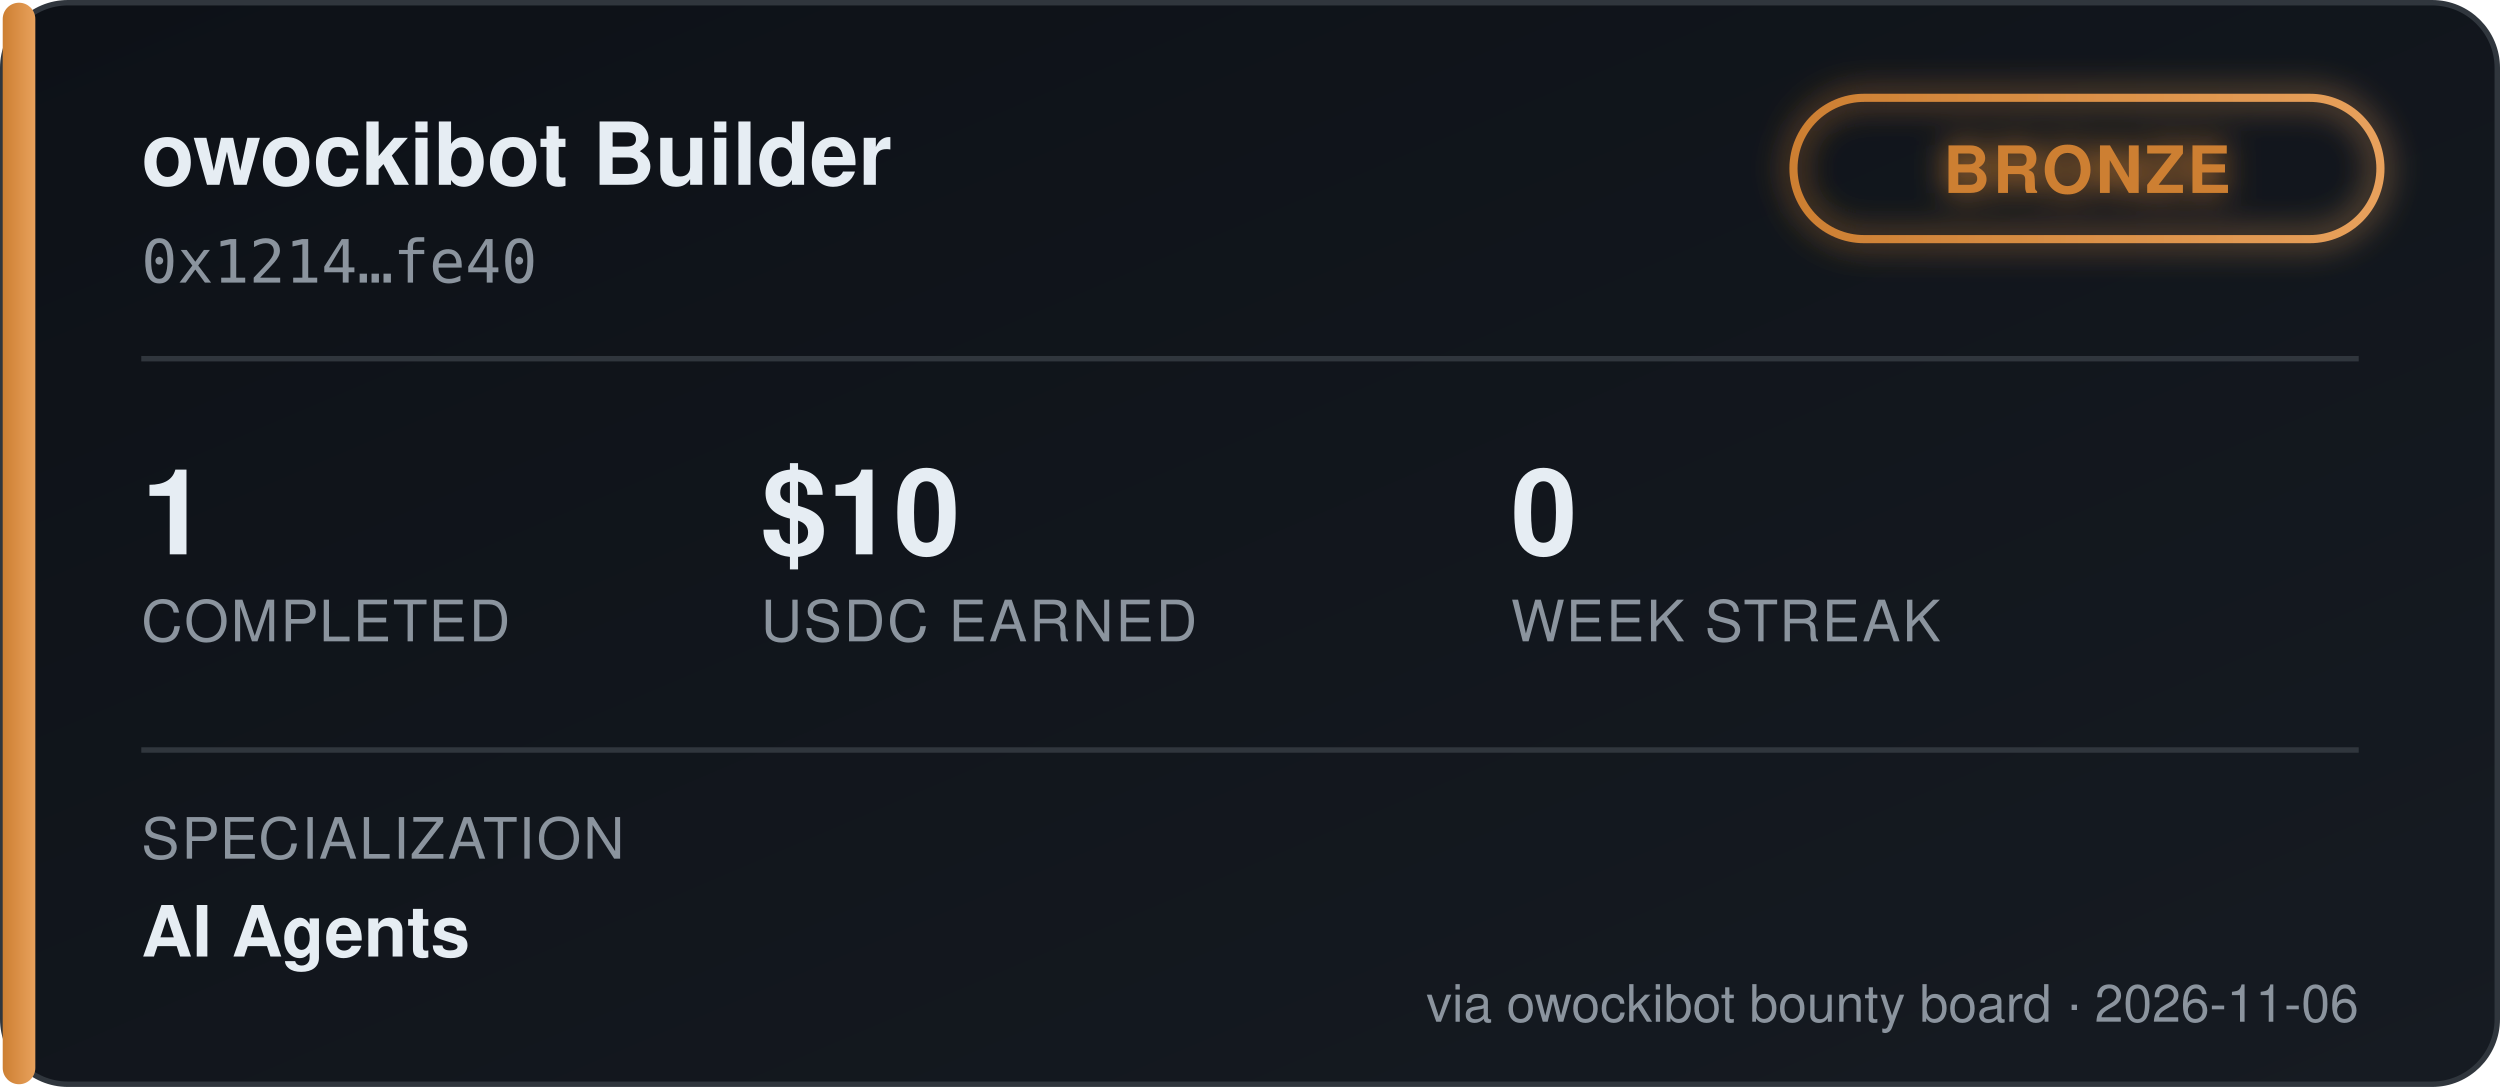
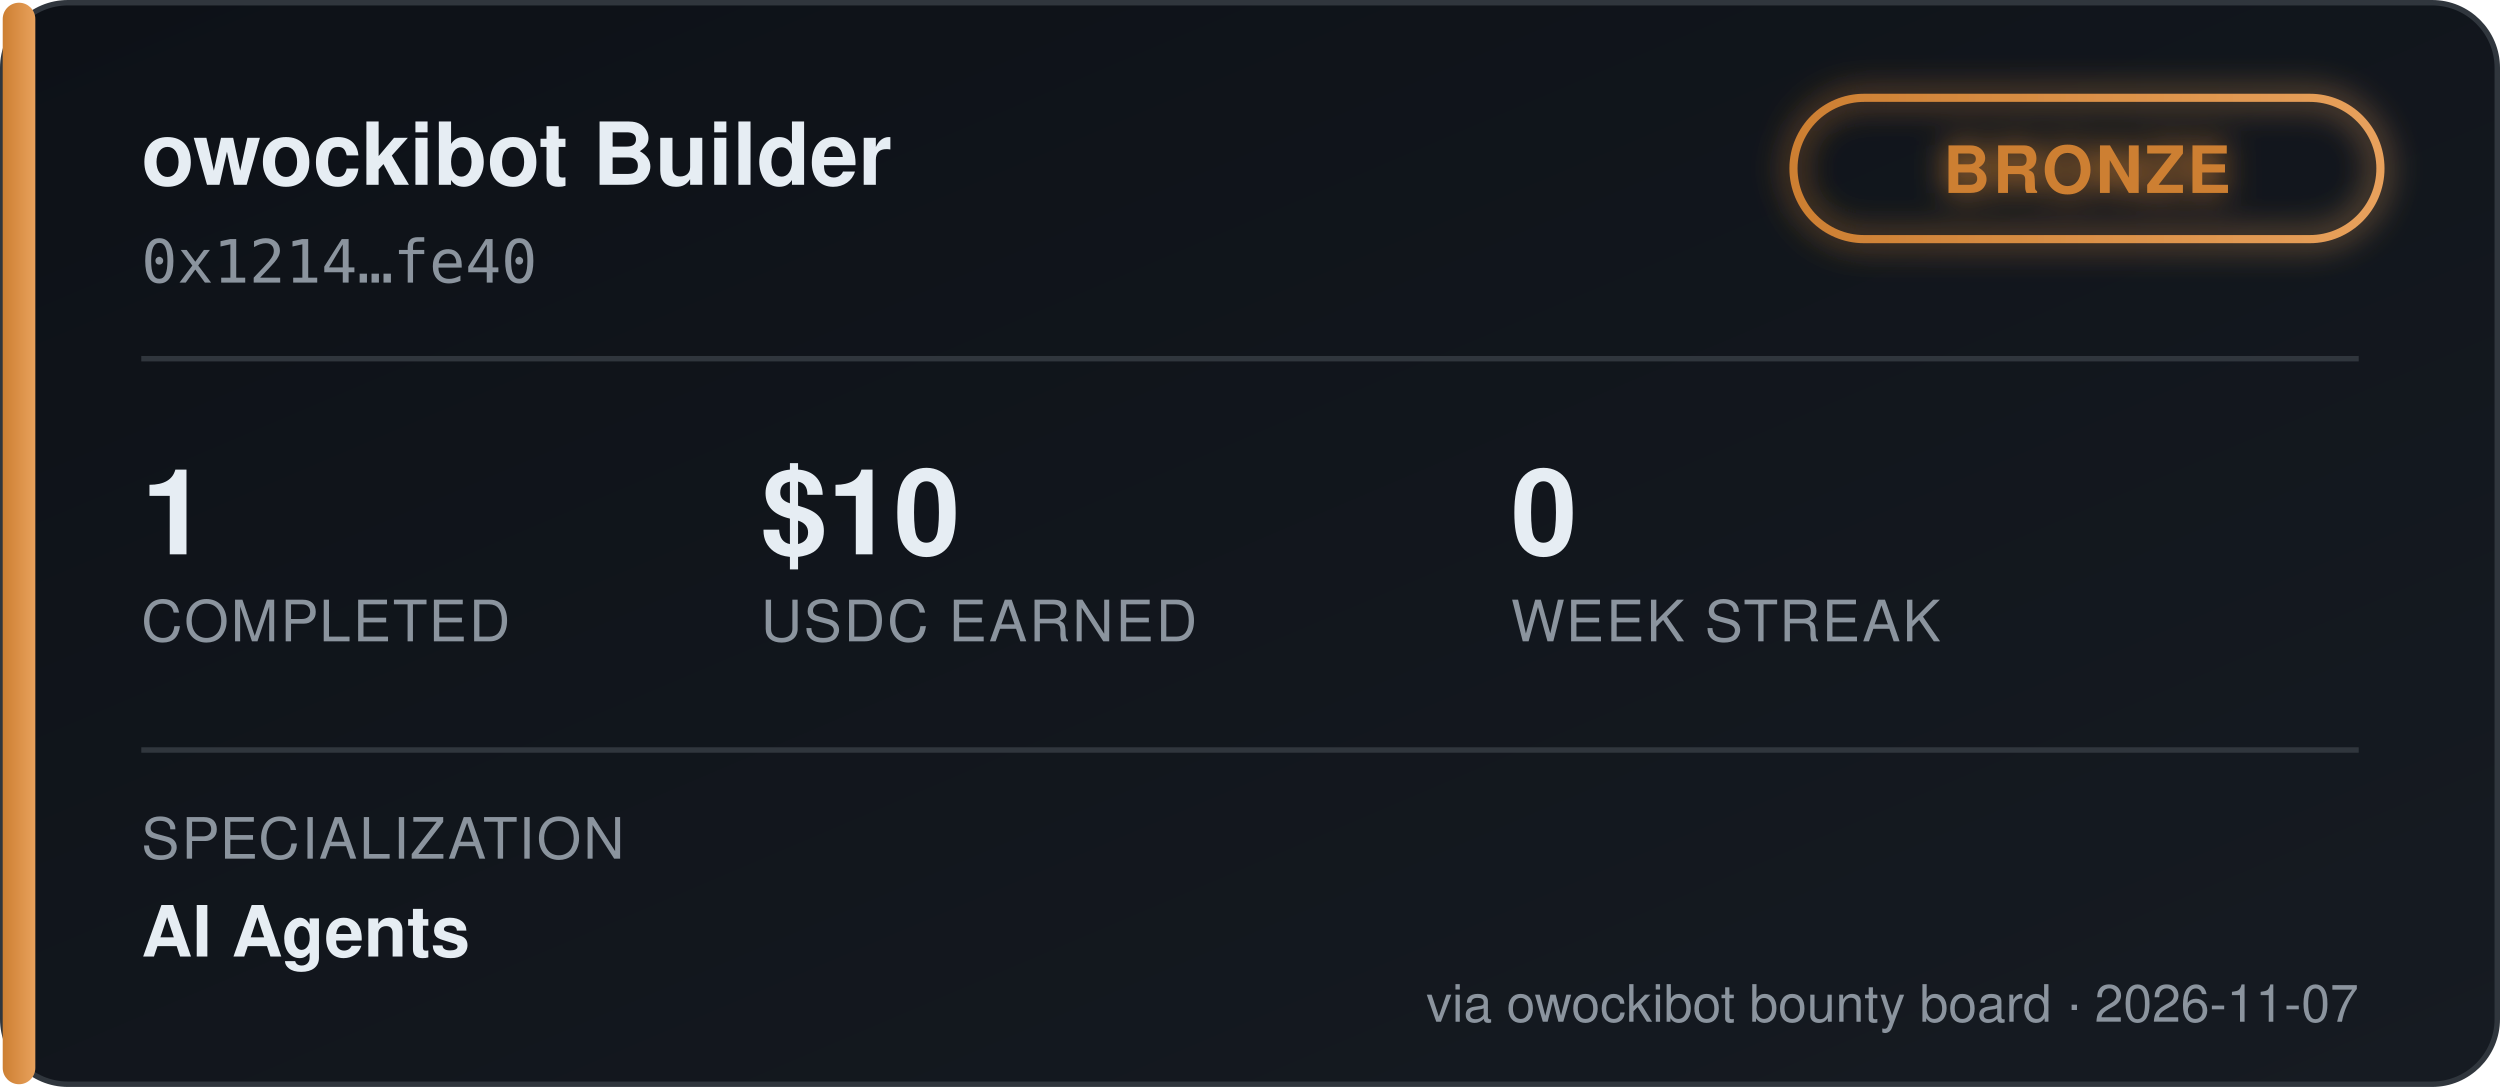
<svg xmlns="http://www.w3.org/2000/svg" width="460" height="200" viewBox="0 0 460 200" font-family="'Segoe UI', Helvetica, Arial, sans-serif">
  <defs>
    <linearGradient id="bgGrad" x1="0" y1="0" x2="1" y2="1">
      <stop offset="0%" stop-color="#0d1117" />
      <stop offset="100%" stop-color="#161b22" />
    </linearGradient>
    <linearGradient id="tierGrad" x1="0" y1="0" x2="1" y2="0">
      <stop offset="0%" stop-color="#cd7f32" />
      <stop offset="100%" stop-color="#e8a15c" />
    </linearGradient>
    <filter id="glow" x="-50%" y="-50%" width="200%" height="200%">
      <feGaussianBlur stdDeviation="3" result="blur" />
      <feMerge>
        <feMergeNode in="blur" />
        <feMergeNode in="SourceGraphic" />
      </feMerge>
    </filter>
  </defs>
  <rect x="0.5" y="0.5" width="459" height="199" rx="12" fill="url(#bgGrad)" stroke="#30363d" />
  <rect x="0.5" y="0.5" width="6" height="199" rx="3" fill="url(#tierGrad)" />
  <text x="26" y="34" fill="#e6edf3" font-size="16" font-weight="700">owockibot Builder</text>
  <text x="26" y="52" fill="#8b949e" font-size="11" font-family="monospace">0x1214…fe40</text>
  <g transform="translate(330, 18)" filter="url(#glow)">
    <rect x="0" y="0" width="108" height="26" rx="13" fill="none" stroke="url(#tierGrad)" stroke-width="1.5" />
    <text x="54" y="17.5" fill="#cd7f32" font-size="12" font-weight="700" text-anchor="middle" letter-spacing="0.5">BRONZE</text>
  </g>
  <line x1="26" y1="66" x2="434" y2="66" stroke="#30363d" stroke-width="1" />
  <g font-size="22" font-weight="700" fill="#e6edf3">
    <text x="26" y="102">1</text>
    <text x="140" y="102">$10</text>
    <text x="278" y="102">0</text>
  </g>
  <g font-size="10.5" fill="#8b949e" letter-spacing="0.4">
    <text x="26" y="118">COMPLETED</text>
    <text x="140" y="118">USDC EARNED</text>
    <text x="278" y="118">WEEK STREAK</text>
  </g>
  <line x1="26" y1="138" x2="434" y2="138" stroke="#30363d" stroke-width="1" />
  <text x="26" y="158" fill="#8b949e" font-size="10.5" letter-spacing="0.4">SPECIALIZATION</text>
  <text x="26" y="176" fill="#e6edf3" font-size="13" font-weight="600">AI Agents</text>
-   <text x="434" y="188" fill="#8b949e" font-size="9.5" text-anchor="end">via owockibot bounty board · 2026-11-06</text>
+   <text x="434" y="188" fill="#8b949e" font-size="9.5" text-anchor="end">via owockibot bounty board · 2026-11-07</text>
</svg>
